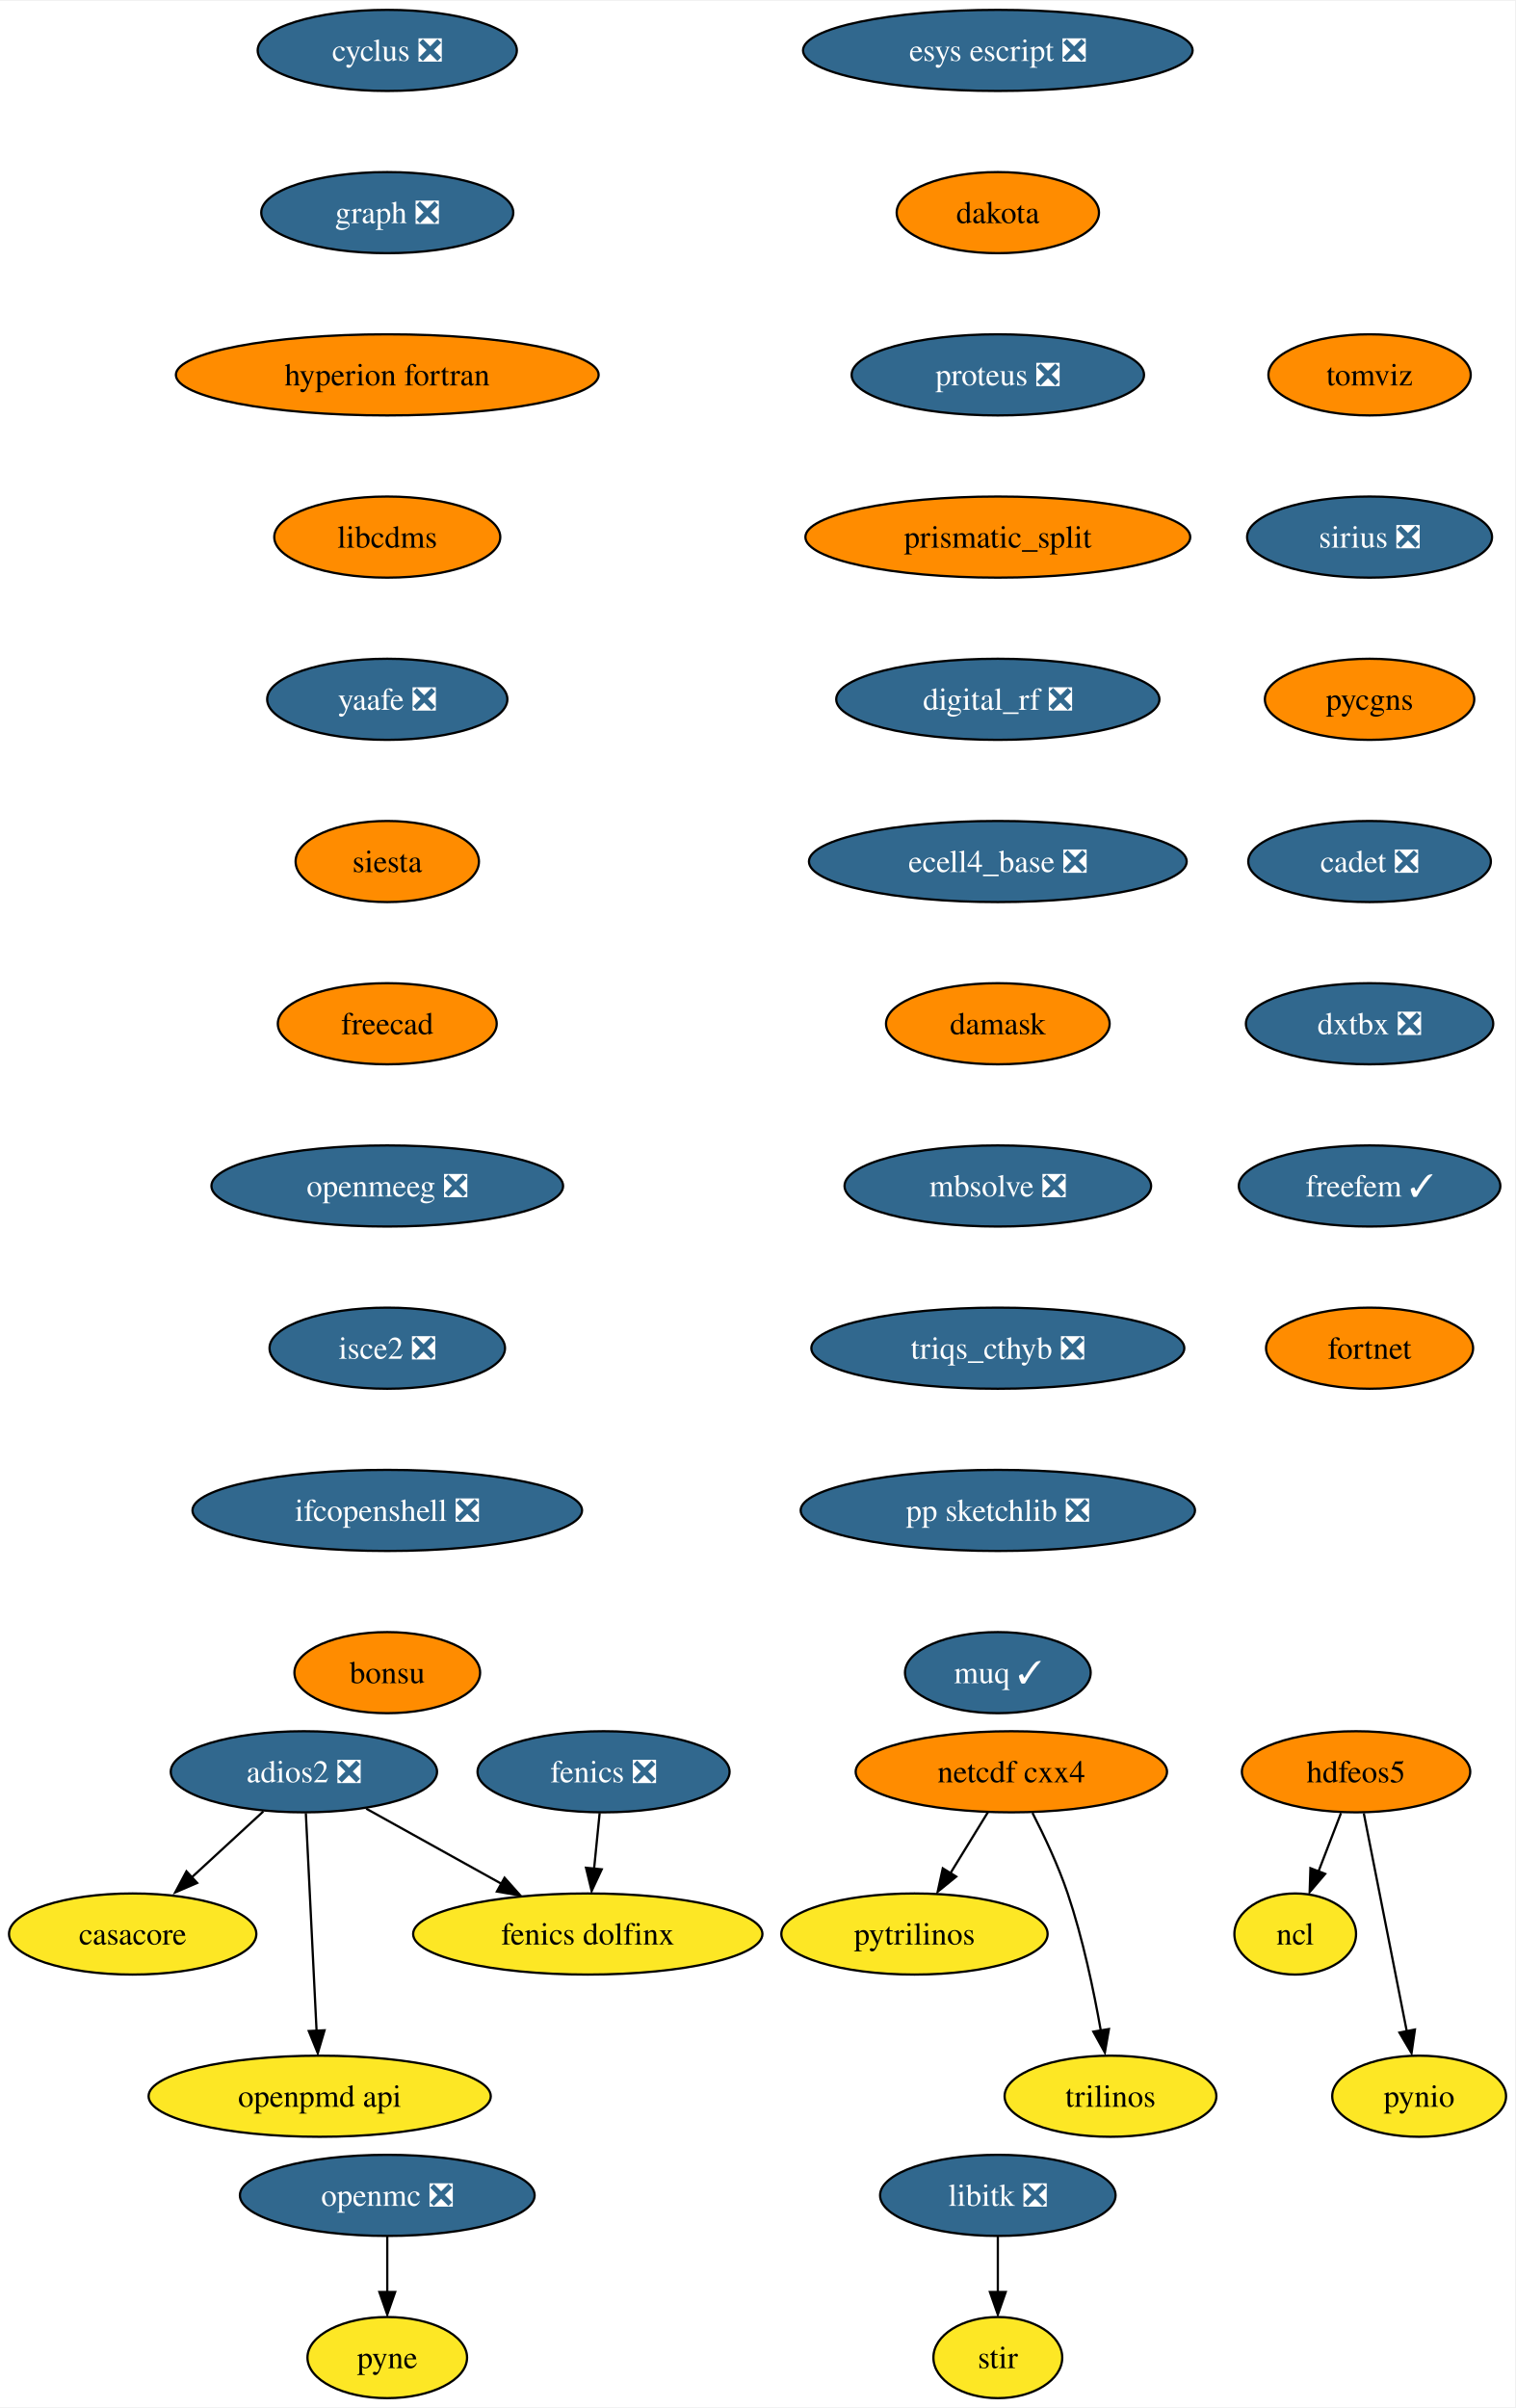
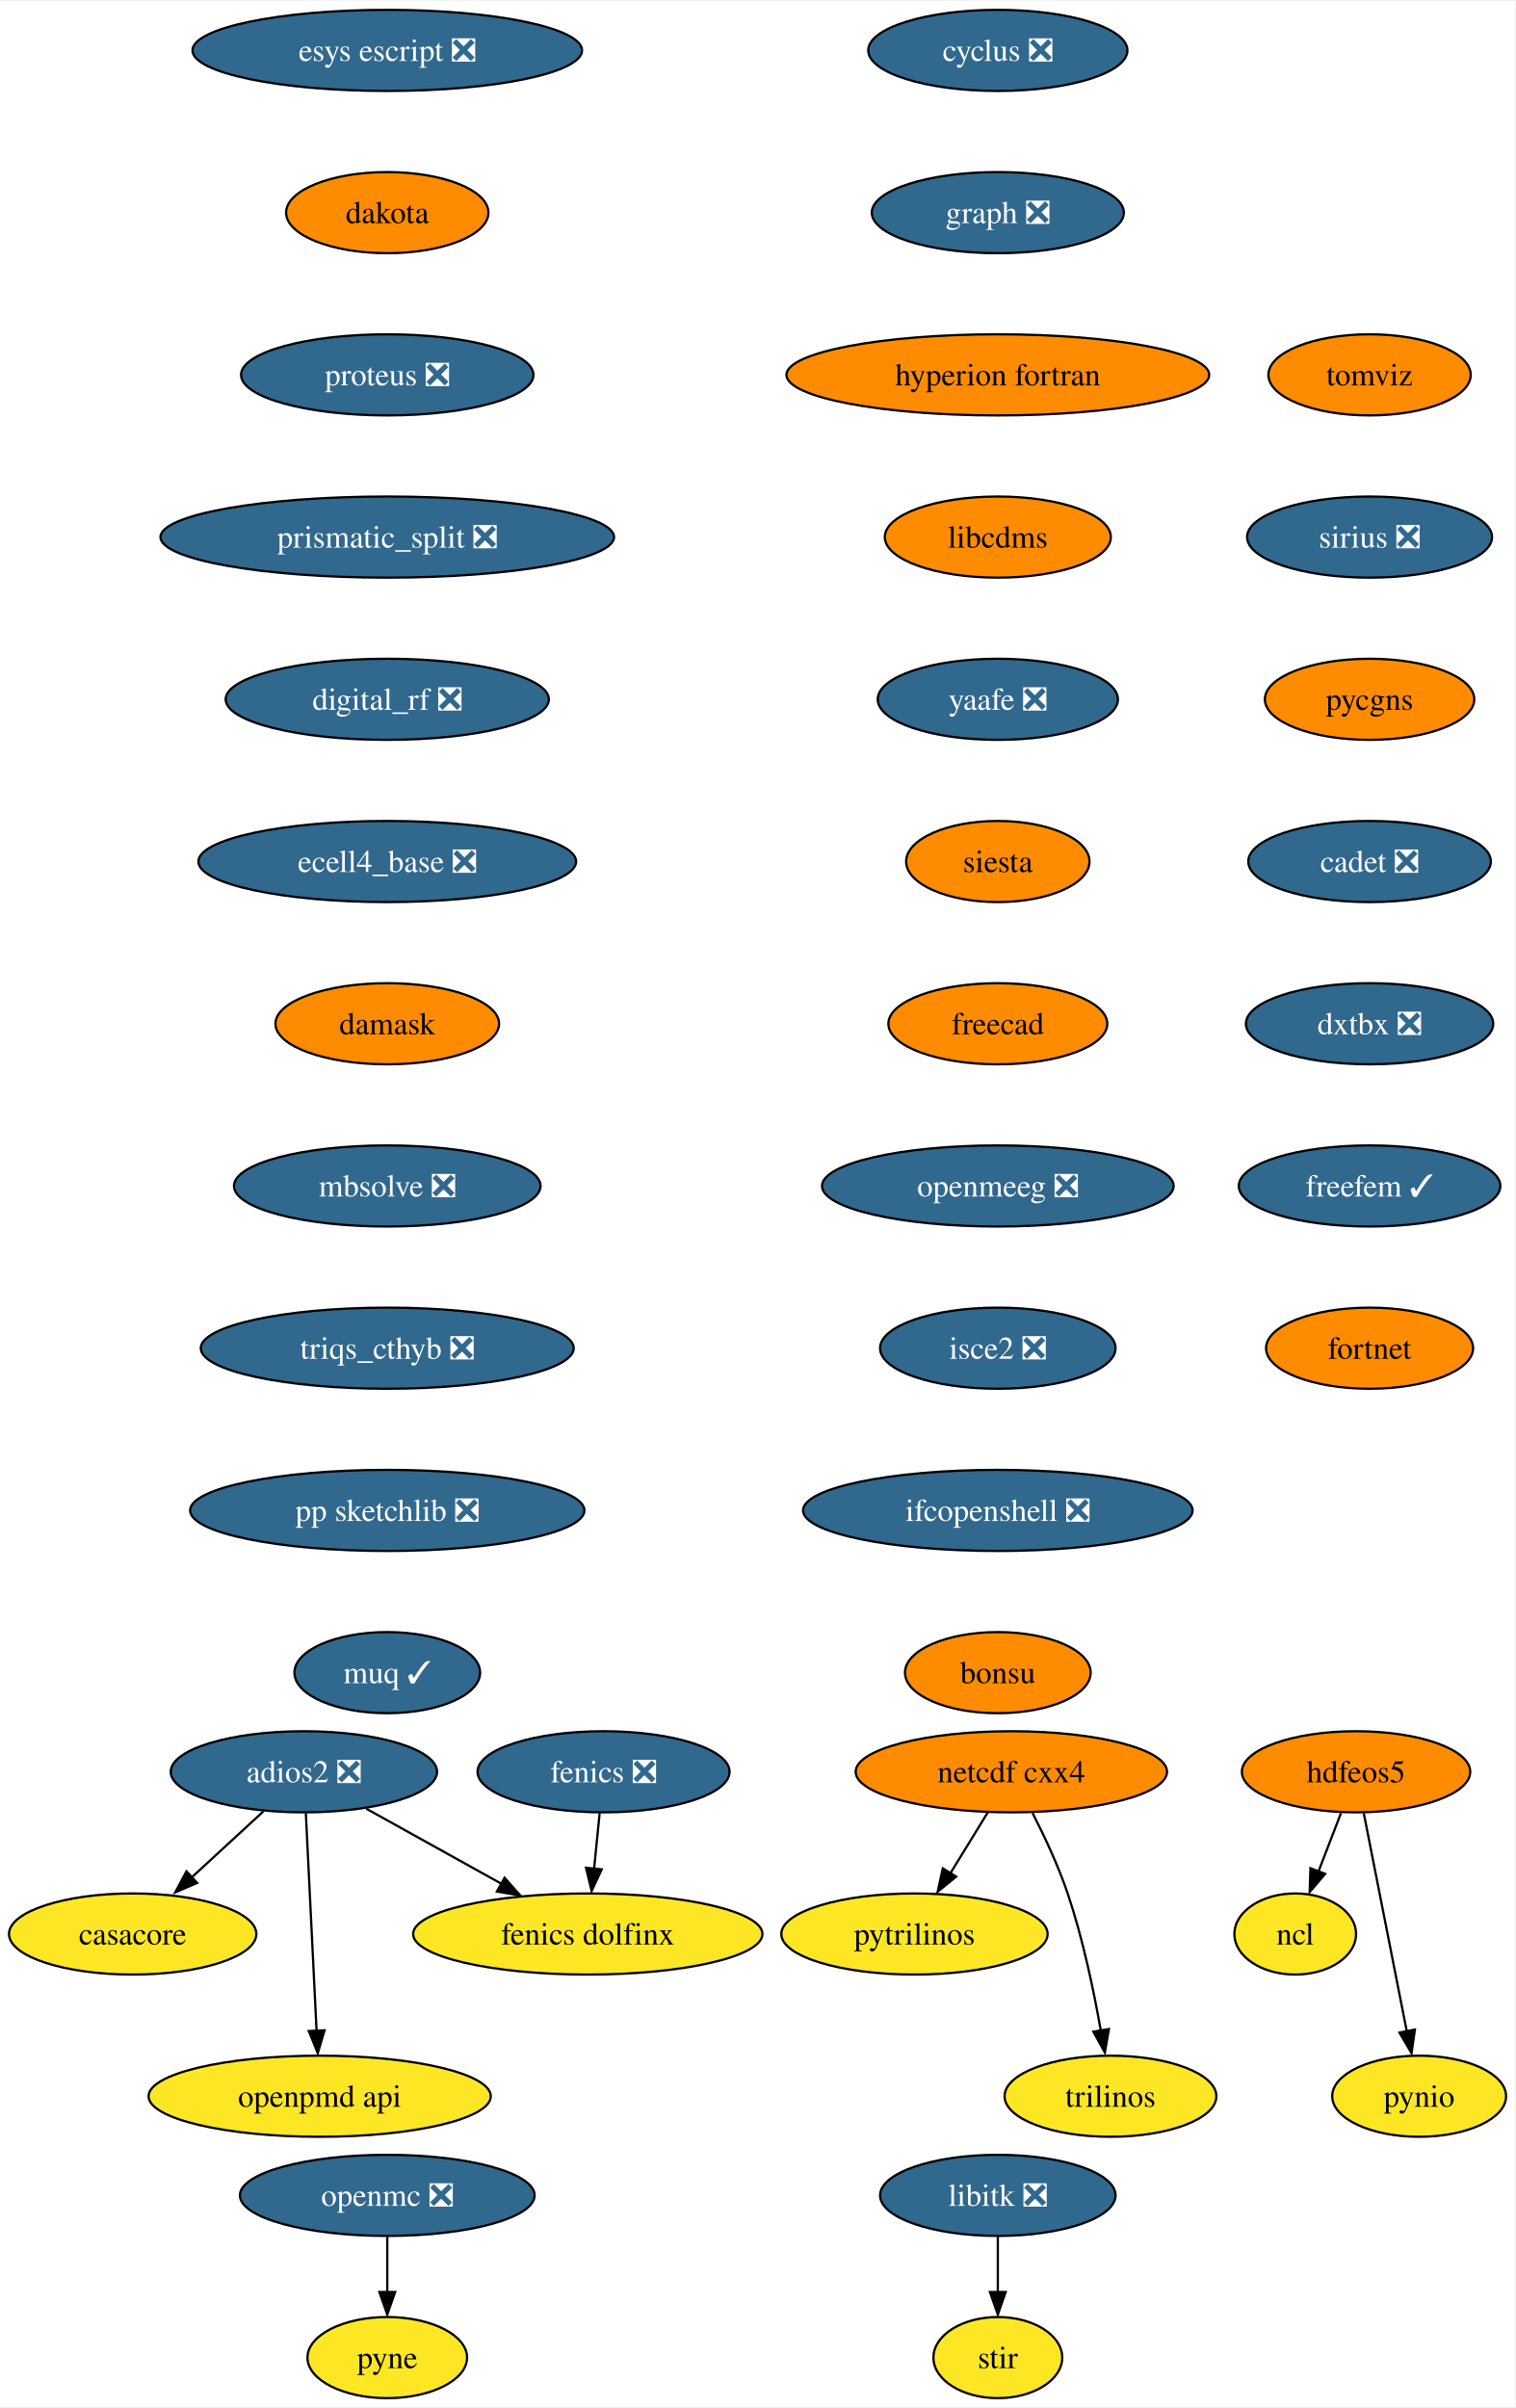
<svg xmlns="http://www.w3.org/2000/svg" xmlns:xlink="http://www.w3.org/1999/xlink" width="672pt" height="1068pt" viewBox="0.00 0.00 672.47 1068.00">
  <g id="graph0" class="graph" transform="scale(1 1) rotate(0) translate(4 1064)">
    <polygon fill="white" stroke="none" points="-4,4 -4,-1064 668.47,-1064 668.47,4 -4,4" />
    <g id="node1" class="node">
      <g id="a_node1">
        <a xlink:href="https://github.com/conda-forge/casacore-feedstock" xlink:title="casacore">
          <ellipse fill="#fde725" stroke="black" cx="54.89" cy="-206" rx="54.89" ry="18" />
          <text text-anchor="middle" x="54.89" y="-201.33" font-family="Times,serif" font-size="14.00">casacore</text>
        </a>
      </g>
    </g>
    <g id="node2" class="node">
      <g id="a_node2">
        <a xlink:href="https://github.com/conda-forge/cyclus-feedstock/pull/67" xlink:title="cyclus ❎">
-           <ellipse fill="#31688e" stroke="black" cx="167.89" cy="-1042" rx="57.52" ry="18" />
-           <text text-anchor="middle" x="167.89" y="-1037.33" font-family="Times,serif" font-size="14.00" fill="white">cyclus ❎</text>
+           <ellipse fill="#31688e" stroke="black" cx="438.89" cy="-1042" rx="57.52" ry="18" />
+           <text text-anchor="middle" x="438.89" y="-1037.33" font-family="Times,serif" font-size="14.00" fill="white">cyclus ❎</text>
        </a>
      </g>
    </g>
    <g id="node3" class="node">
      <g id="a_node3">
        <a xlink:href="https://github.com/conda-forge/graph-feedstock/pull/8" xlink:title="graph ❎">
-           <ellipse fill="#31688e" stroke="black" cx="167.89" cy="-970" rx="55.94" ry="18" />
-           <text text-anchor="middle" x="167.89" y="-965.33" font-family="Times,serif" font-size="14.00" fill="white">graph ❎</text>
+           <ellipse fill="#31688e" stroke="black" cx="438.89" cy="-970" rx="55.94" ry="18" />
+           <text text-anchor="middle" x="438.89" y="-965.33" font-family="Times,serif" font-size="14.00" fill="white">graph ❎</text>
        </a>
      </g>
    </g>
    <g id="node6" class="node">
      <g id="a_node6">
        <a xlink:href="https://github.com/conda-forge/hyperion-fortran-feedstock" xlink:title="hyperion fortran">
-           <ellipse fill="#ff8c00" stroke="black" cx="167.89" cy="-898" rx="93.82" ry="18" />
-           <text text-anchor="middle" x="167.89" y="-893.33" font-family="Times,serif" font-size="14.00">hyperion fortran</text>
+           <ellipse fill="#ff8c00" stroke="black" cx="438.89" cy="-898" rx="93.82" ry="18" />
+           <text text-anchor="middle" x="438.89" y="-893.33" font-family="Times,serif" font-size="14.00">hyperion fortran</text>
        </a>
      </g>
    </g>
    <g id="node4" class="node">
      <g id="a_node4">
        <a xlink:href="https://github.com/conda-forge/fenics-feedstock/pull/174" xlink:title="fenics ❎">
          <ellipse fill="#31688e" stroke="black" cx="263.89" cy="-278" rx="55.94" ry="18" />
          <text text-anchor="middle" x="263.89" y="-273.32" font-family="Times,serif" font-size="14.00" fill="white">fenics ❎</text>
        </a>
      </g>
    </g>
    <g id="node5" class="node">
      <g id="a_node5">
        <a xlink:href="https://github.com/conda-forge/fenics-dolfinx-feedstock" xlink:title="fenics dolfinx">
          <ellipse fill="#fde725" stroke="black" cx="256.89" cy="-206" rx="77.52" ry="18" />
          <text text-anchor="middle" x="256.89" y="-201.33" font-family="Times,serif" font-size="14.00">fenics dolfinx</text>
        </a>
      </g>
    </g>
    <g id="edge2" class="edge">
      <path fill="none" stroke="black" d="M262.16,-259.7C261.41,-252.24 260.52,-243.32 259.69,-234.97" />
      <polygon fill="black" stroke="black" points="263.08,-234.71 258.6,-225.1 256.11,-235.4 263.08,-234.71" />
    </g>
    <g id="node10" class="node">
      <g id="a_node10">
        <a xlink:href="https://github.com/conda-forge/libcdms-feedstock" xlink:title="libcdms">
-           <ellipse fill="#ff8c00" stroke="black" cx="167.89" cy="-826" rx="50.16" ry="18" />
-           <text text-anchor="middle" x="167.89" y="-821.33" font-family="Times,serif" font-size="14.00">libcdms</text>
+           <ellipse fill="#ff8c00" stroke="black" cx="438.89" cy="-826" rx="50.16" ry="18" />
+           <text text-anchor="middle" x="438.89" y="-821.33" font-family="Times,serif" font-size="14.00">libcdms</text>
        </a>
      </g>
    </g>
    <g id="node7" class="node">
      <g id="a_node7">
        <a xlink:href="https://github.com/conda-forge/hdfeos5-feedstock" xlink:title="hdfeos5">
          <ellipse fill="#ff8c00" stroke="black" cx="597.89" cy="-278" rx="50.68" ry="18" />
          <text text-anchor="middle" x="597.89" y="-273.32" font-family="Times,serif" font-size="14.00">hdfeos5</text>
        </a>
      </g>
    </g>
    <g id="node8" class="node">
      <g id="a_node8">
        <a xlink:href="https://github.com/conda-forge/ncl-feedstock" xlink:title="ncl">
          <ellipse fill="#fde725" stroke="black" cx="570.89" cy="-206" rx="27" ry="18" />
          <text text-anchor="middle" x="570.89" y="-201.33" font-family="Times,serif" font-size="14.00">ncl</text>
        </a>
      </g>
    </g>
    <g id="edge4" class="edge">
      <path fill="none" stroke="black" d="M591.22,-259.7C588.2,-251.87 584.56,-242.44 581.2,-233.73" />
      <polygon fill="black" stroke="black" points="584.17,-232.69 577.3,-224.62 577.64,-235.21 584.17,-232.69" />
    </g>
    <g id="node9" class="node">
      <g id="a_node9">
        <a xlink:href="https://github.com/conda-forge/pynio-feedstock" xlink:title="pynio">
          <ellipse fill="#fde725" stroke="black" cx="625.89" cy="-134" rx="38.58" ry="18" />
          <text text-anchor="middle" x="625.89" y="-129.32" font-family="Times,serif" font-size="14.00">pynio</text>
        </a>
      </g>
    </g>
    <g id="edge5" class="edge">
      <path fill="none" stroke="black" d="M601.32,-259.59C606.09,-235.4 614.78,-191.36 620.44,-162.65" />
      <polygon fill="black" stroke="black" points="624.02,-163.6 622.52,-153.11 617.15,-162.24 624.02,-163.6" />
    </g>
    <g id="node11" class="node">
      <g id="a_node11">
        <a xlink:href="https://github.com/conda-forge/yaafe-feedstock/pull/22" xlink:title="yaafe ❎">
-           <ellipse fill="#31688e" stroke="black" cx="167.89" cy="-754" rx="53.31" ry="18" />
-           <text text-anchor="middle" x="167.89" y="-749.33" font-family="Times,serif" font-size="14.00" fill="white">yaafe ❎</text>
+           <ellipse fill="#31688e" stroke="black" cx="438.89" cy="-754" rx="53.31" ry="18" />
+           <text text-anchor="middle" x="438.89" y="-749.33" font-family="Times,serif" font-size="14.00" fill="white">yaafe ❎</text>
        </a>
      </g>
    </g>
    <g id="node19" class="node">
      <g id="a_node19">
        <a xlink:href="https://github.com/conda-forge/siesta-feedstock" xlink:title="siesta">
-           <ellipse fill="#ff8c00" stroke="black" cx="167.89" cy="-682" rx="40.69" ry="18" />
-           <text text-anchor="middle" x="167.89" y="-677.33" font-family="Times,serif" font-size="14.00">siesta</text>
+           <ellipse fill="#ff8c00" stroke="black" cx="438.89" cy="-682" rx="40.69" ry="18" />
+           <text text-anchor="middle" x="438.89" y="-677.33" font-family="Times,serif" font-size="14.00">siesta</text>
        </a>
      </g>
    </g>
    <g id="node12" class="node">
      <g id="a_node12">
        <a xlink:href="https://github.com/conda-forge/libitk-feedstock/pull/81" xlink:title="libitk ❎">
          <ellipse fill="#31688e" stroke="black" cx="438.89" cy="-90" rx="52.26" ry="18" />
          <text text-anchor="middle" x="438.89" y="-85.33" font-family="Times,serif" font-size="14.00" fill="white">libitk ❎</text>
        </a>
      </g>
    </g>
    <g id="node13" class="node">
      <g id="a_node13">
        <a xlink:href="https://github.com/conda-forge/stir-feedstock" xlink:title="stir">
          <ellipse fill="#fde725" stroke="black" cx="438.89" cy="-18" rx="28.59" ry="18" />
          <text text-anchor="middle" x="438.89" y="-13.32" font-family="Times,serif" font-size="14.00">stir</text>
        </a>
      </g>
    </g>
    <g id="edge8" class="edge">
      <path fill="none" stroke="black" d="M438.89,-71.7C438.89,-64.24 438.89,-55.32 438.89,-46.97" />
      <polygon fill="black" stroke="black" points="442.39,-47.1 438.89,-37.1 435.39,-47.1 442.39,-47.1" />
    </g>
    <g id="node14" class="node">
      <g id="a_node14">
        <a xlink:href="https://github.com/conda-forge/netcdf-cxx4-feedstock" xlink:title="netcdf cxx4">
          <ellipse fill="#ff8c00" stroke="black" cx="444.89" cy="-278" rx="69.1" ry="18" />
          <text text-anchor="middle" x="444.89" y="-273.32" font-family="Times,serif" font-size="14.00">netcdf cxx4</text>
        </a>
      </g>
    </g>
    <g id="node15" class="node">
      <g id="a_node15">
        <a xlink:href="https://github.com/conda-forge/pytrilinos-feedstock" xlink:title="pytrilinos">
          <ellipse fill="#fde725" stroke="black" cx="401.89" cy="-206" rx="59.1" ry="18" />
          <text text-anchor="middle" x="401.89" y="-201.33" font-family="Times,serif" font-size="14.00">pytrilinos</text>
        </a>
      </g>
    </g>
    <g id="edge9" class="edge">
      <path fill="none" stroke="black" d="M434.48,-260.05C429.52,-251.97 423.47,-242.12 417.93,-233.11" />
      <polygon fill="black" stroke="black" points="420.42,-231.48 412.2,-224.79 414.46,-235.14 420.42,-231.48" />
    </g>
    <g id="node16" class="node">
      <g id="a_node16">
        <a xlink:href="https://github.com/conda-forge/trilinos-feedstock" xlink:title="trilinos">
          <ellipse fill="#fde725" stroke="black" cx="488.89" cy="-134" rx="47" ry="18" />
          <text text-anchor="middle" x="488.89" y="-129.32" font-family="Times,serif" font-size="14.00">trilinos</text>
        </a>
      </g>
    </g>
    <g id="edge10" class="edge">
      <path fill="none" stroke="black" d="M454.27,-259.75C459.48,-249.59 465.73,-236.34 469.89,-224 476.61,-204.11 481.47,-180.88 484.59,-163.15" />
      <polygon fill="black" stroke="black" points="488.2,-163.82 486.4,-153.38 481.29,-162.66 488.2,-163.82" />
    </g>
    <g id="node17" class="node">
      <g id="a_node17">
        <a xlink:href="https://github.com/conda-forge/openmc-feedstock/pull/63" xlink:title="openmc ❎">
          <ellipse fill="#31688e" stroke="black" cx="167.89" cy="-90" rx="65.41" ry="18" />
          <text text-anchor="middle" x="167.89" y="-85.33" font-family="Times,serif" font-size="14.00" fill="white">openmc ❎</text>
        </a>
      </g>
    </g>
    <g id="node18" class="node">
      <g id="a_node18">
        <a xlink:href="https://github.com/conda-forge/pyne-feedstock" xlink:title="pyne">
          <ellipse fill="#fde725" stroke="black" cx="167.89" cy="-18" rx="35.42" ry="18" />
          <text text-anchor="middle" x="167.89" y="-13.32" font-family="Times,serif" font-size="14.00">pyne</text>
        </a>
      </g>
    </g>
    <g id="edge11" class="edge">
      <path fill="none" stroke="black" d="M167.89,-71.7C167.89,-64.24 167.89,-55.32 167.89,-46.97" />
      <polygon fill="black" stroke="black" points="171.39,-47.1 167.89,-37.1 164.39,-47.1 171.39,-47.1" />
    </g>
    <g id="node20" class="node">
      <g id="a_node20">
        <a xlink:href="https://github.com/conda-forge/freecad-feedstock" xlink:title="freecad">
-           <ellipse fill="#ff8c00" stroke="black" cx="167.89" cy="-610" rx="48.58" ry="18" />
-           <text text-anchor="middle" x="167.89" y="-605.33" font-family="Times,serif" font-size="14.00">freecad</text>
+           <ellipse fill="#ff8c00" stroke="black" cx="438.89" cy="-610" rx="48.58" ry="18" />
+           <text text-anchor="middle" x="438.89" y="-605.33" font-family="Times,serif" font-size="14.00">freecad</text>
        </a>
      </g>
    </g>
    <g id="node22" class="node">
      <g id="a_node22">
        <a xlink:href="https://github.com/conda-forge/openmeeg-feedstock/pull/42" xlink:title="openmeeg ❎">
-           <ellipse fill="#31688e" stroke="black" cx="167.89" cy="-538" rx="78.04" ry="18" />
-           <text text-anchor="middle" x="167.89" y="-533.33" font-family="Times,serif" font-size="14.00" fill="white">openmeeg ❎</text>
+           <ellipse fill="#31688e" stroke="black" cx="438.89" cy="-538" rx="78.04" ry="18" />
+           <text text-anchor="middle" x="438.89" y="-533.33" font-family="Times,serif" font-size="14.00" fill="white">openmeeg ❎</text>
        </a>
      </g>
    </g>
    <g id="node21" class="node">
      <g id="a_node21">
        <a xlink:href="https://github.com/conda-forge/openpmd-api-feedstock" xlink:title="openpmd api">
          <ellipse fill="#fde725" stroke="black" cx="137.89" cy="-134" rx="75.94" ry="18" />
          <text text-anchor="middle" x="137.89" y="-129.32" font-family="Times,serif" font-size="14.00">openpmd api</text>
        </a>
      </g>
    </g>
    <g id="node23" class="node">
      <g id="a_node23">
        <a xlink:href="https://github.com/conda-forge/isce2-feedstock/pull/62" xlink:title="isce2 ❎">
-           <ellipse fill="#31688e" stroke="black" cx="167.89" cy="-466" rx="52.26" ry="18" />
-           <text text-anchor="middle" x="167.89" y="-461.32" font-family="Times,serif" font-size="14.00" fill="white">isce2 ❎</text>
+           <ellipse fill="#31688e" stroke="black" cx="438.89" cy="-466" rx="52.26" ry="18" />
+           <text text-anchor="middle" x="438.89" y="-461.32" font-family="Times,serif" font-size="14.00" fill="white">isce2 ❎</text>
        </a>
      </g>
    </g>
    <g id="node24" class="node">
      <g id="a_node24">
        <a xlink:href="https://github.com/conda-forge/ifcopenshell-feedstock/pull/27" xlink:title="ifcopenshell ❎">
-           <ellipse fill="#31688e" stroke="black" cx="167.89" cy="-394" rx="86.46" ry="18" />
-           <text text-anchor="middle" x="167.89" y="-389.32" font-family="Times,serif" font-size="14.00" fill="white">ifcopenshell ❎</text>
+           <ellipse fill="#31688e" stroke="black" cx="438.89" cy="-394" rx="86.46" ry="18" />
+           <text text-anchor="middle" x="438.89" y="-389.32" font-family="Times,serif" font-size="14.00" fill="white">ifcopenshell ❎</text>
        </a>
      </g>
    </g>
    <g id="node25" class="node">
      <g id="a_node25">
        <a xlink:href="https://github.com/conda-forge/bonsu-feedstock" xlink:title="bonsu">
-           <ellipse fill="#ff8c00" stroke="black" cx="167.89" cy="-322" rx="41.21" ry="18" />
-           <text text-anchor="middle" x="167.89" y="-317.32" font-family="Times,serif" font-size="14.00">bonsu</text>
+           <ellipse fill="#ff8c00" stroke="black" cx="438.89" cy="-322" rx="41.21" ry="18" />
+           <text text-anchor="middle" x="438.89" y="-317.32" font-family="Times,serif" font-size="14.00">bonsu</text>
        </a>
      </g>
    </g>
    <g id="node26" class="node">
      <g id="a_node26">
        <a xlink:href="https://github.com/conda-forge/adios2-feedstock/pull/70" xlink:title="adios2 ❎">
          <ellipse fill="#31688e" stroke="black" cx="130.89" cy="-278" rx="59.1" ry="18" />
          <text text-anchor="middle" x="130.89" y="-273.32" font-family="Times,serif" font-size="14.00" fill="white">adios2 ❎</text>
        </a>
      </g>
    </g>
    <g id="edge18" class="edge">
      <path fill="none" stroke="black" d="M112.88,-260.41C103.32,-251.61 91.4,-240.63 80.86,-230.92" />
      <polygon fill="black" stroke="black" points="83.5,-228.67 73.77,-224.47 78.76,-233.82 83.5,-228.67" />
    </g>
    <g id="edge19" class="edge">
      <path fill="none" stroke="black" d="M158.54,-261.64C176.14,-251.86 199.18,-239.06 218.54,-228.31" />
      <polygon fill="black" stroke="black" points="219.95,-230.97 226.99,-223.06 216.55,-224.85 219.95,-230.97" />
    </g>
    <g id="edge20" class="edge">
      <path fill="none" stroke="black" d="M131.75,-259.59C132.94,-235.5 135.09,-191.75 136.51,-163.03" />
      <polygon fill="black" stroke="black" points="140.05,-163.27 137.05,-153.11 133.06,-162.93 140.05,-163.27" />
    </g>
    <g id="node27" class="node">
      <g id="a_node27">
        <a xlink:href="https://github.com/conda-forge/esys-escript-feedstock/pull/61" xlink:title="esys escript ❎">
-           <ellipse fill="#31688e" stroke="black" cx="438.89" cy="-1042" rx="86.46" ry="18" />
-           <text text-anchor="middle" x="438.89" y="-1037.33" font-family="Times,serif" font-size="14.00" fill="white">esys escript ❎</text>
+           <ellipse fill="#31688e" stroke="black" cx="167.89" cy="-1042" rx="86.46" ry="18" />
+           <text text-anchor="middle" x="167.89" y="-1037.33" font-family="Times,serif" font-size="14.00" fill="white">esys escript ❎</text>
        </a>
      </g>
    </g>
    <g id="node28" class="node">
      <g id="a_node28">
        <a xlink:href="https://github.com/conda-forge/dakota-feedstock" xlink:title="dakota">
-           <ellipse fill="#ff8c00" stroke="black" cx="438.89" cy="-970" rx="44.9" ry="18" />
-           <text text-anchor="middle" x="438.89" y="-965.33" font-family="Times,serif" font-size="14.00">dakota</text>
+           <ellipse fill="#ff8c00" stroke="black" cx="167.89" cy="-970" rx="44.9" ry="18" />
+           <text text-anchor="middle" x="167.89" y="-965.33" font-family="Times,serif" font-size="14.00">dakota</text>
        </a>
      </g>
    </g>
    <g id="node29" class="node">
      <g id="a_node29">
        <a xlink:href="https://github.com/conda-forge/proteus-feedstock/pull/53" xlink:title="proteus ❎">
-           <ellipse fill="#31688e" stroke="black" cx="438.89" cy="-898" rx="64.89" ry="18" />
-           <text text-anchor="middle" x="438.89" y="-893.33" font-family="Times,serif" font-size="14.00" fill="white">proteus ❎</text>
+           <ellipse fill="#31688e" stroke="black" cx="167.89" cy="-898" rx="64.89" ry="18" />
+           <text text-anchor="middle" x="167.89" y="-893.33" font-family="Times,serif" font-size="14.00" fill="white">proteus ❎</text>
        </a>
      </g>
    </g>
    <g id="node30" class="node">
      <g id="a_node30">
-         <a xlink:href="https://github.com/conda-forge/prismatic_split-feedstock" xlink:title="prismatic_split">
-           <ellipse fill="#ff8c00" stroke="black" cx="438.89" cy="-826" rx="85.41" ry="18" />
-           <text text-anchor="middle" x="438.89" y="-821.33" font-family="Times,serif" font-size="14.00">prismatic_split</text>
+         <a xlink:href="https://github.com/conda-forge/prismatic_split-feedstock/pull/35" xlink:title="prismatic_split ❎">
+           <ellipse fill="#31688e" stroke="black" cx="167.89" cy="-826" rx="100.66" ry="18" />
+           <text text-anchor="middle" x="167.89" y="-821.33" font-family="Times,serif" font-size="14.00" fill="white">prismatic_split ❎</text>
        </a>
      </g>
    </g>
    <g id="node31" class="node">
      <g id="a_node31">
        <a xlink:href="https://github.com/conda-forge/digital_rf-feedstock/pull/25" xlink:title="digital_rf ❎">
-           <ellipse fill="#31688e" stroke="black" cx="438.89" cy="-754" rx="71.73" ry="18" />
-           <text text-anchor="middle" x="438.89" y="-749.33" font-family="Times,serif" font-size="14.00" fill="white">digital_rf ❎</text>
+           <ellipse fill="#31688e" stroke="black" cx="167.89" cy="-754" rx="71.73" ry="18" />
+           <text text-anchor="middle" x="167.89" y="-749.33" font-family="Times,serif" font-size="14.00" fill="white">digital_rf ❎</text>
        </a>
      </g>
    </g>
    <g id="node32" class="node">
      <g id="a_node32">
        <a xlink:href="https://github.com/conda-forge/ecell4_base-feedstock/pull/22" xlink:title="ecell4_base ❎">
-           <ellipse fill="#31688e" stroke="black" cx="438.89" cy="-682" rx="83.83" ry="18" />
-           <text text-anchor="middle" x="438.89" y="-677.33" font-family="Times,serif" font-size="14.00" fill="white">ecell4_base ❎</text>
+           <ellipse fill="#31688e" stroke="black" cx="167.89" cy="-682" rx="83.83" ry="18" />
+           <text text-anchor="middle" x="167.89" y="-677.33" font-family="Times,serif" font-size="14.00" fill="white">ecell4_base ❎</text>
        </a>
      </g>
    </g>
    <g id="node33" class="node">
      <g id="a_node33">
        <a xlink:href="https://github.com/conda-forge/damask-feedstock" xlink:title="damask">
-           <ellipse fill="#ff8c00" stroke="black" cx="438.89" cy="-610" rx="49.63" ry="18" />
-           <text text-anchor="middle" x="438.89" y="-605.33" font-family="Times,serif" font-size="14.00">damask</text>
+           <ellipse fill="#ff8c00" stroke="black" cx="167.89" cy="-610" rx="49.63" ry="18" />
+           <text text-anchor="middle" x="167.89" y="-605.33" font-family="Times,serif" font-size="14.00">damask</text>
        </a>
      </g>
    </g>
    <g id="node34" class="node">
      <g id="a_node34">
        <a xlink:href="https://github.com/conda-forge/mbsolve-feedstock/pull/14" xlink:title="mbsolve ❎">
-           <ellipse fill="#31688e" stroke="black" cx="438.89" cy="-538" rx="68.04" ry="18" />
-           <text text-anchor="middle" x="438.89" y="-533.33" font-family="Times,serif" font-size="14.00" fill="white">mbsolve ❎</text>
+           <ellipse fill="#31688e" stroke="black" cx="167.89" cy="-538" rx="68.04" ry="18" />
+           <text text-anchor="middle" x="167.89" y="-533.33" font-family="Times,serif" font-size="14.00" fill="white">mbsolve ❎</text>
        </a>
      </g>
    </g>
    <g id="node35" class="node">
      <g id="a_node35">
        <a xlink:href="https://github.com/conda-forge/triqs_cthyb-feedstock/pull/29" xlink:title="triqs_cthyb ❎">
-           <ellipse fill="#31688e" stroke="black" cx="438.89" cy="-466" rx="82.77" ry="18" />
-           <text text-anchor="middle" x="438.89" y="-461.32" font-family="Times,serif" font-size="14.00" fill="white">triqs_cthyb ❎</text>
+           <ellipse fill="#31688e" stroke="black" cx="167.89" cy="-466" rx="82.77" ry="18" />
+           <text text-anchor="middle" x="167.89" y="-461.32" font-family="Times,serif" font-size="14.00" fill="white">triqs_cthyb ❎</text>
        </a>
      </g>
    </g>
    <g id="node36" class="node">
      <g id="a_node36">
        <a xlink:href="https://github.com/conda-forge/pp-sketchlib-feedstock/pull/38" xlink:title="pp sketchlib ❎">
-           <ellipse fill="#31688e" stroke="black" cx="438.89" cy="-394" rx="87.51" ry="18" />
-           <text text-anchor="middle" x="438.89" y="-389.32" font-family="Times,serif" font-size="14.00" fill="white">pp sketchlib ❎</text>
+           <ellipse fill="#31688e" stroke="black" cx="167.89" cy="-394" rx="87.51" ry="18" />
+           <text text-anchor="middle" x="167.89" y="-389.32" font-family="Times,serif" font-size="14.00" fill="white">pp sketchlib ❎</text>
        </a>
      </g>
    </g>
    <g id="node37" class="node">
      <g id="a_node37">
        <a xlink:href="https://github.com/conda-forge/muq-feedstock/pull/31" xlink:title="muq ✓">
-           <ellipse fill="#31688e" stroke="black" cx="438.89" cy="-322" rx="41.21" ry="18" />
-           <text text-anchor="middle" x="438.89" y="-317.32" font-family="Times,serif" font-size="14.00" fill="white">muq ✓</text>
+           <ellipse fill="#31688e" stroke="black" cx="167.89" cy="-322" rx="41.21" ry="18" />
+           <text text-anchor="middle" x="167.89" y="-317.32" font-family="Times,serif" font-size="14.00" fill="white">muq ✓</text>
        </a>
      </g>
    </g>
    <g id="node38" class="node">
      <g id="a_node38">
        <a xlink:href="https://github.com/conda-forge/tomviz-feedstock" xlink:title="tomviz">
          <ellipse fill="#ff8c00" stroke="black" cx="603.89" cy="-898" rx="44.9" ry="18" />
          <text text-anchor="middle" x="603.89" y="-893.33" font-family="Times,serif" font-size="14.00">tomviz</text>
        </a>
      </g>
    </g>
    <g id="node39" class="node">
      <g id="a_node39">
        <a xlink:href="https://github.com/conda-forge/sirius-feedstock/pull/19" xlink:title="sirius ❎">
          <ellipse fill="#31688e" stroke="black" cx="603.89" cy="-826" rx="54.36" ry="18" />
          <text text-anchor="middle" x="603.89" y="-821.33" font-family="Times,serif" font-size="14.00" fill="white">sirius ❎</text>
        </a>
      </g>
    </g>
    <g id="node40" class="node">
      <g id="a_node40">
        <a xlink:href="https://github.com/conda-forge/pycgns-feedstock" xlink:title="pycgns">
          <ellipse fill="#ff8c00" stroke="black" cx="603.89" cy="-754" rx="46.47" ry="18" />
          <text text-anchor="middle" x="603.89" y="-749.33" font-family="Times,serif" font-size="14.00">pycgns</text>
        </a>
      </g>
    </g>
    <g id="node41" class="node">
      <g id="a_node41">
        <a xlink:href="https://github.com/conda-forge/cadet-feedstock/pull/8" xlink:title="cadet ❎">
          <ellipse fill="#31688e" stroke="black" cx="603.89" cy="-682" rx="53.84" ry="18" />
          <text text-anchor="middle" x="603.89" y="-677.33" font-family="Times,serif" font-size="14.00" fill="white">cadet ❎</text>
        </a>
      </g>
    </g>
    <g id="node42" class="node">
      <g id="a_node42">
        <a xlink:href="https://github.com/conda-forge/dxtbx-feedstock/pull/42" xlink:title="dxtbx ❎">
          <ellipse fill="#31688e" stroke="black" cx="603.89" cy="-610" rx="54.89" ry="18" />
          <text text-anchor="middle" x="603.89" y="-605.33" font-family="Times,serif" font-size="14.00" fill="white">dxtbx ❎</text>
        </a>
      </g>
    </g>
    <g id="node43" class="node">
      <g id="a_node43">
        <a xlink:href="https://github.com/conda-forge/freefem-feedstock/pull/3" xlink:title="freefem ✓">
          <ellipse fill="#31688e" stroke="black" cx="603.89" cy="-538" rx="58.05" ry="18" />
          <text text-anchor="middle" x="603.89" y="-533.33" font-family="Times,serif" font-size="14.00" fill="white">freefem ✓</text>
        </a>
      </g>
    </g>
    <g id="node44" class="node">
      <g id="a_node44">
        <a xlink:href="https://github.com/conda-forge/fortnet-feedstock" xlink:title="fortnet">
          <ellipse fill="#ff8c00" stroke="black" cx="603.89" cy="-466" rx="45.95" ry="18" />
          <text text-anchor="middle" x="603.89" y="-461.32" font-family="Times,serif" font-size="14.00">fortnet</text>
        </a>
      </g>
    </g>
  </g>
</svg>
